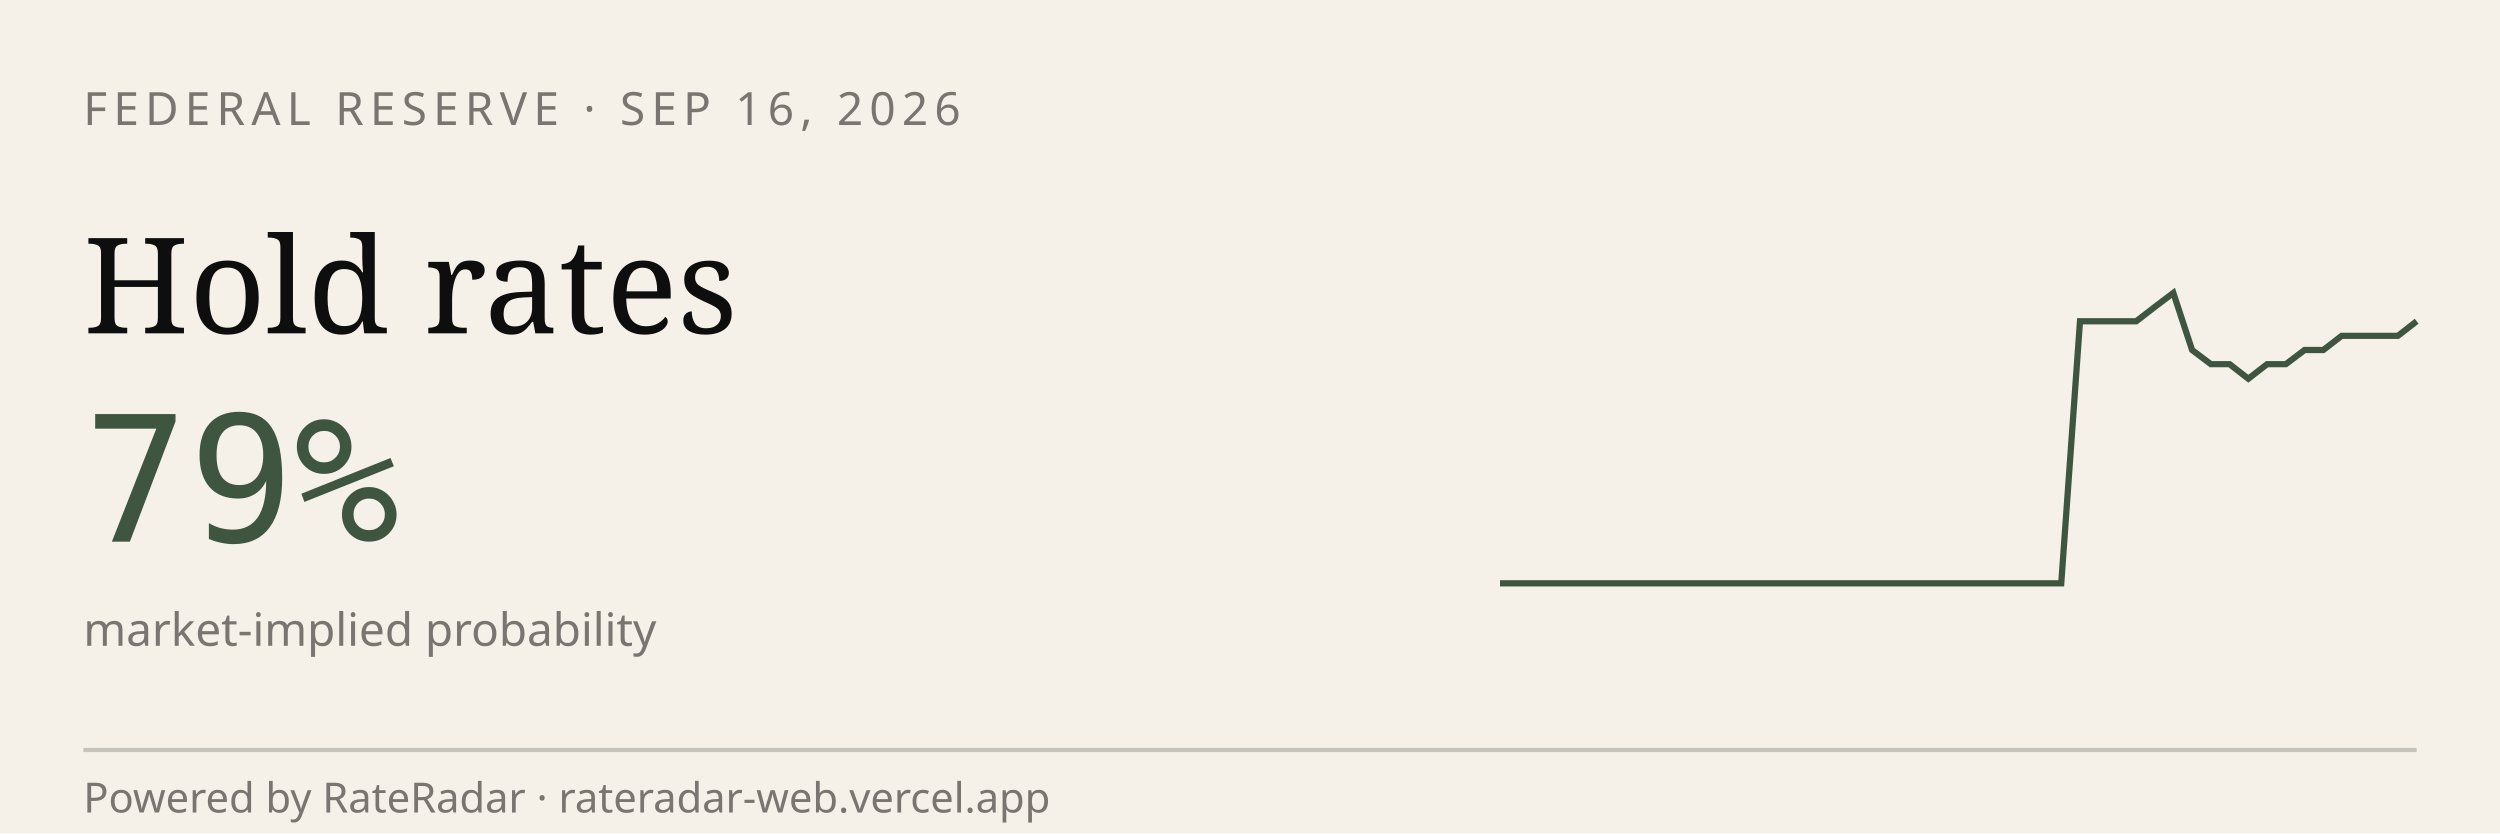
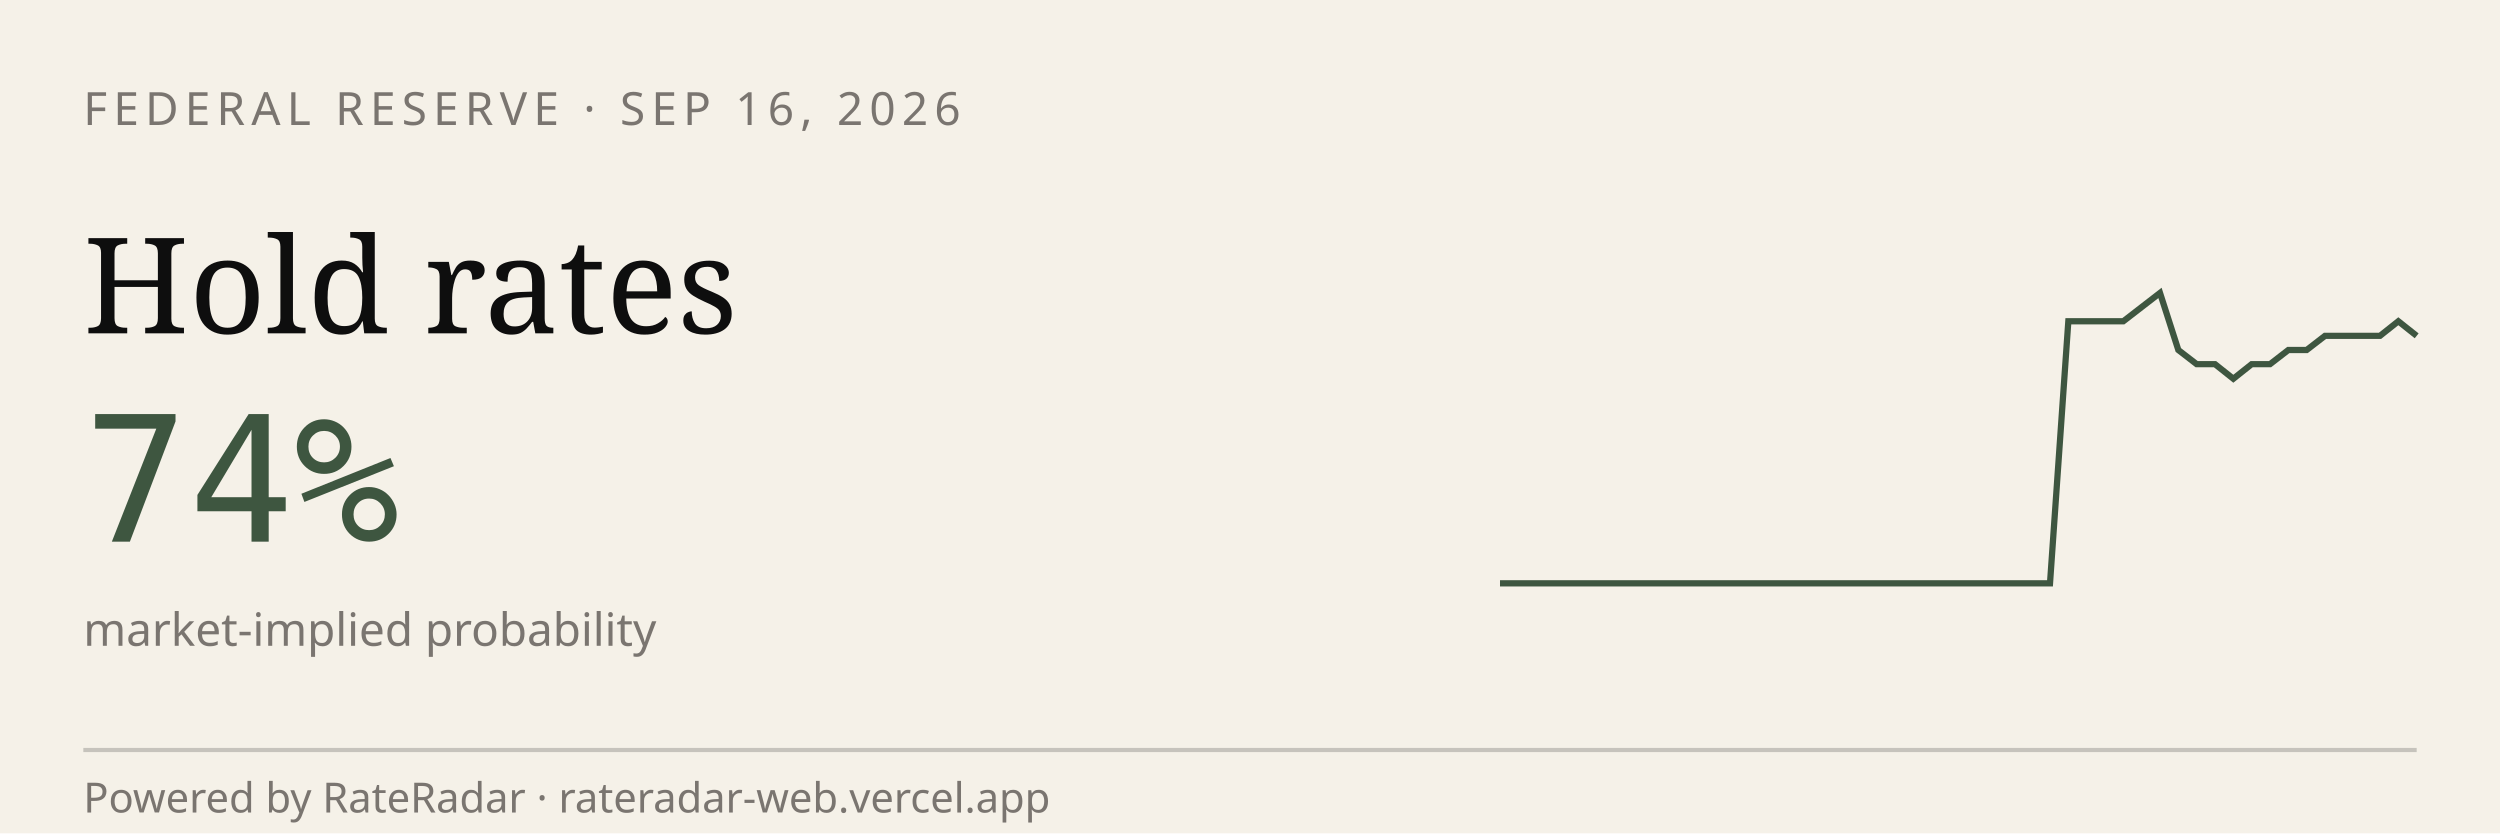
<svg xmlns="http://www.w3.org/2000/svg" viewBox="0 0 600 200" width="600" height="200" role="img" aria-label="RateRadar live odds for FED 2026-09-16">
  <rect width="600" height="200" fill="#F5F1E8" />
  <text x="20" y="30" font-family="sans-serif" font-size="11" letter-spacing="1.5" fill="#7A7570">FEDERAL RESERVE · SEP 16, 2026</text>
  <text x="20" y="80" font-family="Georgia, serif" font-size="32" fill="#0E0E0E">Hold rates</text>
-   <text x="20" y="130" font-family="monospace" font-size="42" fill="#3E5640">79%</text>
+   <text x="20" y="130" font-family="monospace" font-size="42" fill="#3E5640">74%</text>
  <text x="20" y="155" font-family="sans-serif" font-size="11" fill="#7A7570">market-implied probability</text>
-   <path d="M 360.0,140.0 L 364.5,140.0 L 369.0,140.0 L 373.5,140.0 L 378.0,140.0 L 382.4,140.0 L 386.9,140.0 L 391.4,140.0 L 395.9,140.0 L 400.4,140.0 L 404.9,140.0 L 409.4,140.0 L 413.9,140.0 L 418.4,140.0 L 422.9,140.0 L 427.3,140.0 L 431.8,140.0 L 436.3,140.0 L 440.8,140.0 L 445.3,140.0 L 449.8,140.0 L 454.3,140.0 L 458.8,140.0 L 463.3,140.0 L 467.8,140.0 L 472.2,140.0 L 476.7,140.0 L 481.2,140.0 L 485.7,140.0 L 490.2,140.0 L 494.7,140.0 L 499.2,77.1 L 503.7,77.1 L 508.2,77.1 L 512.7,77.1 L 517.1,73.7 L 521.6,70.3 L 526.1,84.0 L 530.6,87.4 L 535.1,87.4 L 539.6,90.9 L 544.1,87.4 L 548.6,87.4 L 553.1,84.0 L 557.6,84.0 L 562.0,80.6 L 566.5,80.6 L 571.0,80.6 L 575.5,80.6 L 580.0,77.1" stroke="#3E5640" stroke-width="1.5" fill="none" />
+   <path d="M 360.0,140.0 L 364.4,140.0 L 368.8,140.0 L 373.2,140.0 L 377.6,140.0 L 382.0,140.0 L 386.4,140.0 L 390.8,140.0 L 395.2,140.0 L 399.6,140.0 L 404.0,140.0 L 408.4,140.0 L 412.8,140.0 L 417.2,140.0 L 421.6,140.0 L 426.0,140.0 L 430.4,140.0 L 434.8,140.0 L 439.2,140.0 L 443.6,140.0 L 448.0,140.0 L 452.4,140.0 L 456.8,140.0 L 461.2,140.0 L 465.6,140.0 L 470.0,140.0 L 474.4,140.0 L 478.8,140.0 L 483.2,140.0 L 487.6,140.0 L 492.0,140.0 L 496.4,77.1 L 500.8,77.1 L 505.2,77.1 L 509.6,77.1 L 514.0,73.7 L 518.4,70.3 L 522.8,84.0 L 527.2,87.4 L 531.6,87.4 L 536.0,90.9 L 540.4,87.4 L 544.8,87.4 L 549.2,84.0 L 553.6,84.0 L 558.0,80.6 L 562.4,80.6 L 566.8,80.6 L 571.2,80.6 L 575.6,77.1 L 580.0,80.6" stroke="#3E5640" stroke-width="1.5" fill="none" />
  <line x1="20" y1="180" x2="580" y2="180" stroke="#0E0E0E33" />
  <text x="20" y="195" font-family="sans-serif" font-size="10" fill="#7A7570">Powered by RateRadar · rateradar-web.vercel.app</text>
</svg>
